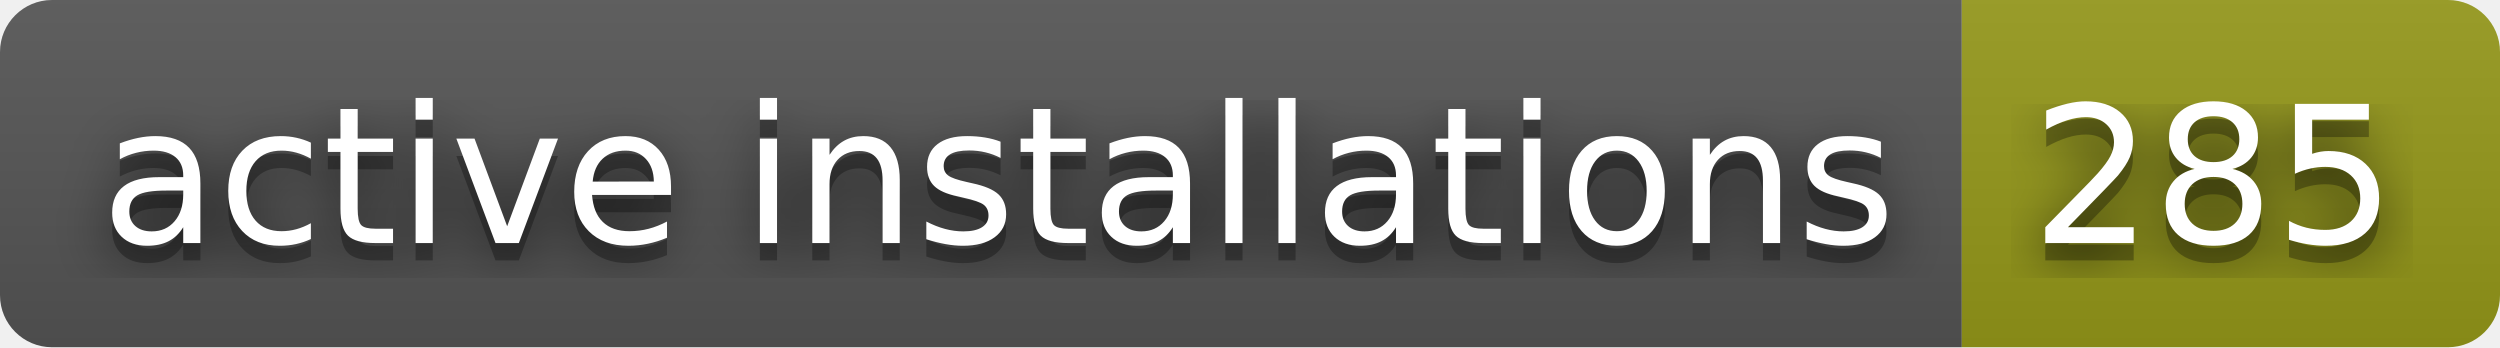
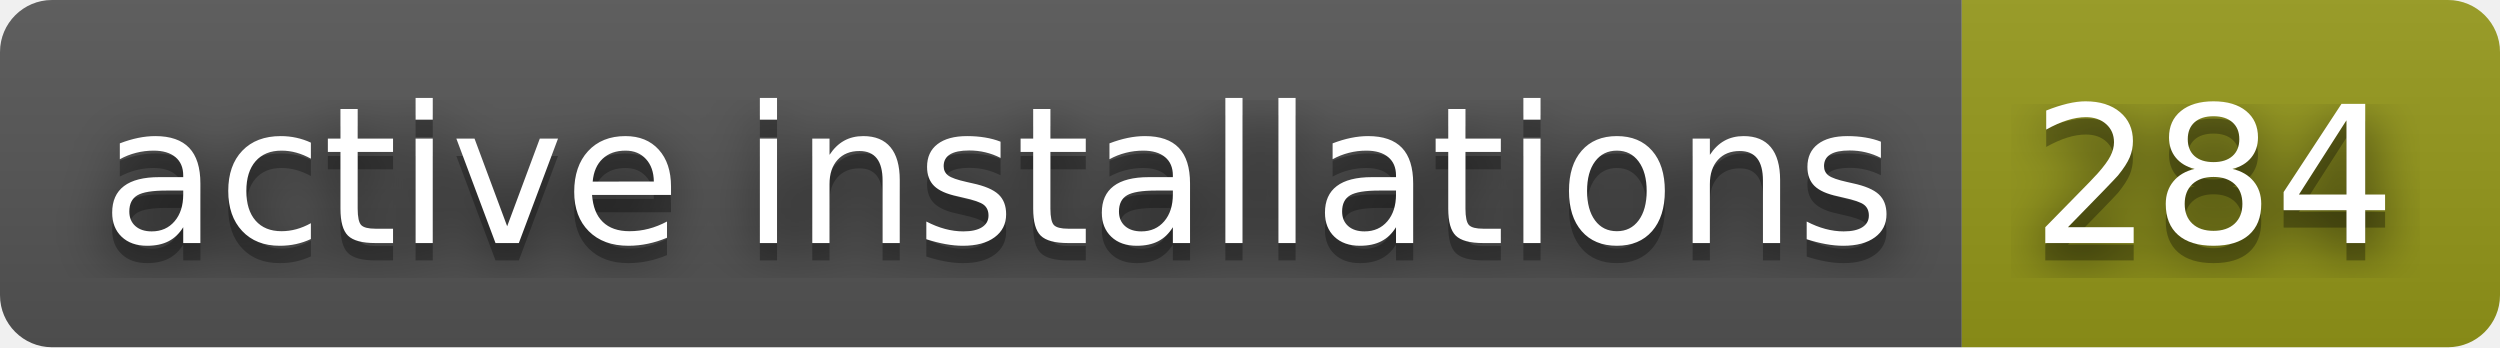
- <svg xmlns="http://www.w3.org/2000/svg" width="144" height="20" role="img" aria-label="active installations: 285">
+ <svg xmlns="http://www.w3.org/2000/svg" width="144" height="20" role="img" aria-label="active installations: 284">
  <filter id="blur">
    <feGaussianBlur stdDeviation="16" />
  </filter>
  <linearGradient id="s" x2="0" y2="100%">
    <stop offset="0" stop-color="#bbb" stop-opacity=".1" />
    <stop offset="1" stop-opacity=".1" />
  </linearGradient>
  <clipPath id="r">
    <rect width="144" height="20" rx="3" />
  </clipPath>
  <g clip-path="url(#r)">
    <rect width="113" height="20" fill="#555" />
    <rect x="113" width="31" height="20" fill="#95991a" />
    <rect width="144" height="20" fill="url(#s)" />
  </g>
  <g fill="#fff" text-anchor="middle" font-family="Verdana,Geneva,DejaVu Sans,sans-serif" text-rendering="geometricPrecision" font-size="110">
    <g transform="scale(.1)">
      <g aria-hidden="true" fill="#010101">
        <text x="575" y="150" fill-opacity=".8" filter="url(#blur)" textLength="1030">active installations</text>
        <text x="575" y="150" fill-opacity=".3" textLength="1030">active installations</text>
      </g>
      <text x="575" y="140" textLength="1030">active installations</text>
    </g>
    <g transform="scale(.1)">
      <g aria-hidden="true" fill="#010101">
-         <text x="1275" y="150" fill-opacity=".8" filter="url(#blur)" textLength="210">285</text>
-         <text x="1275" y="150" fill-opacity=".3" textLength="210">285</text>
+         <text x="1275" y="150" fill-opacity=".8" filter="url(#blur)" textLength="210">284</text>
+         <text x="1275" y="150" fill-opacity=".3" textLength="210">284</text>
      </g>
-       <text x="1275" y="140" textLength="210">285</text>
+       <text x="1275" y="140" textLength="210">284</text>
    </g>
  </g>
</svg>
